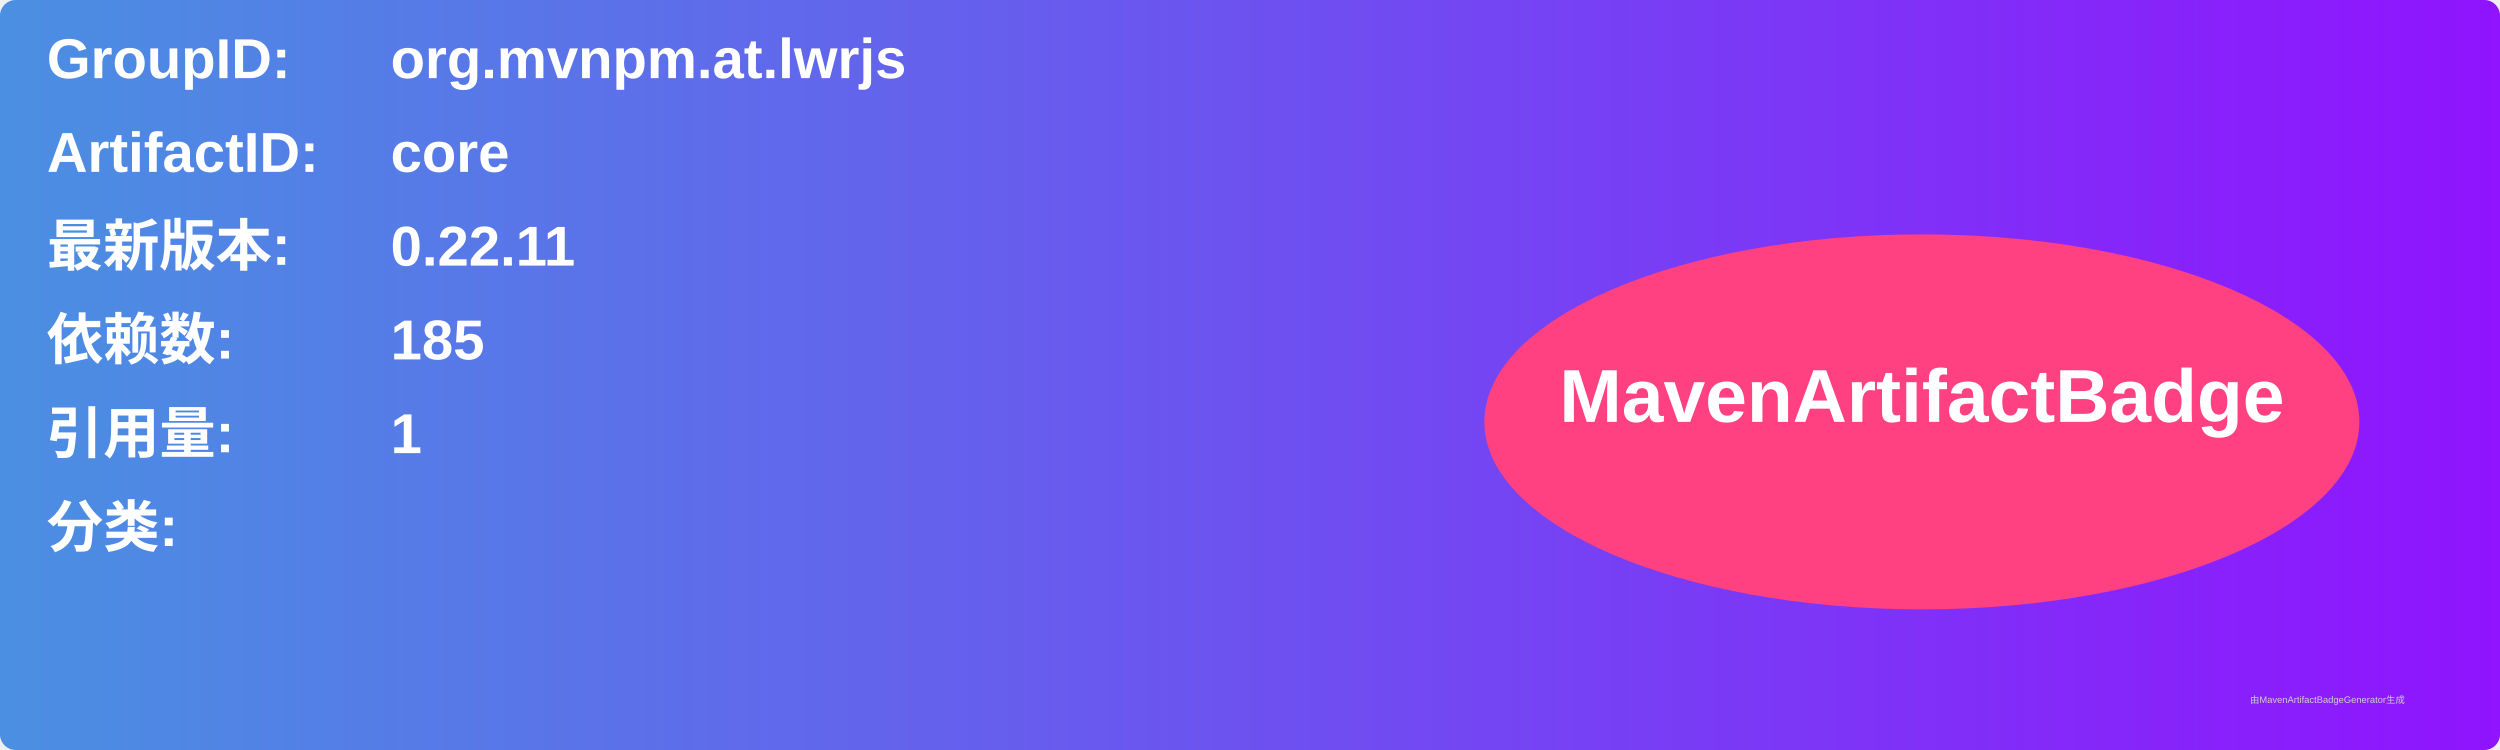
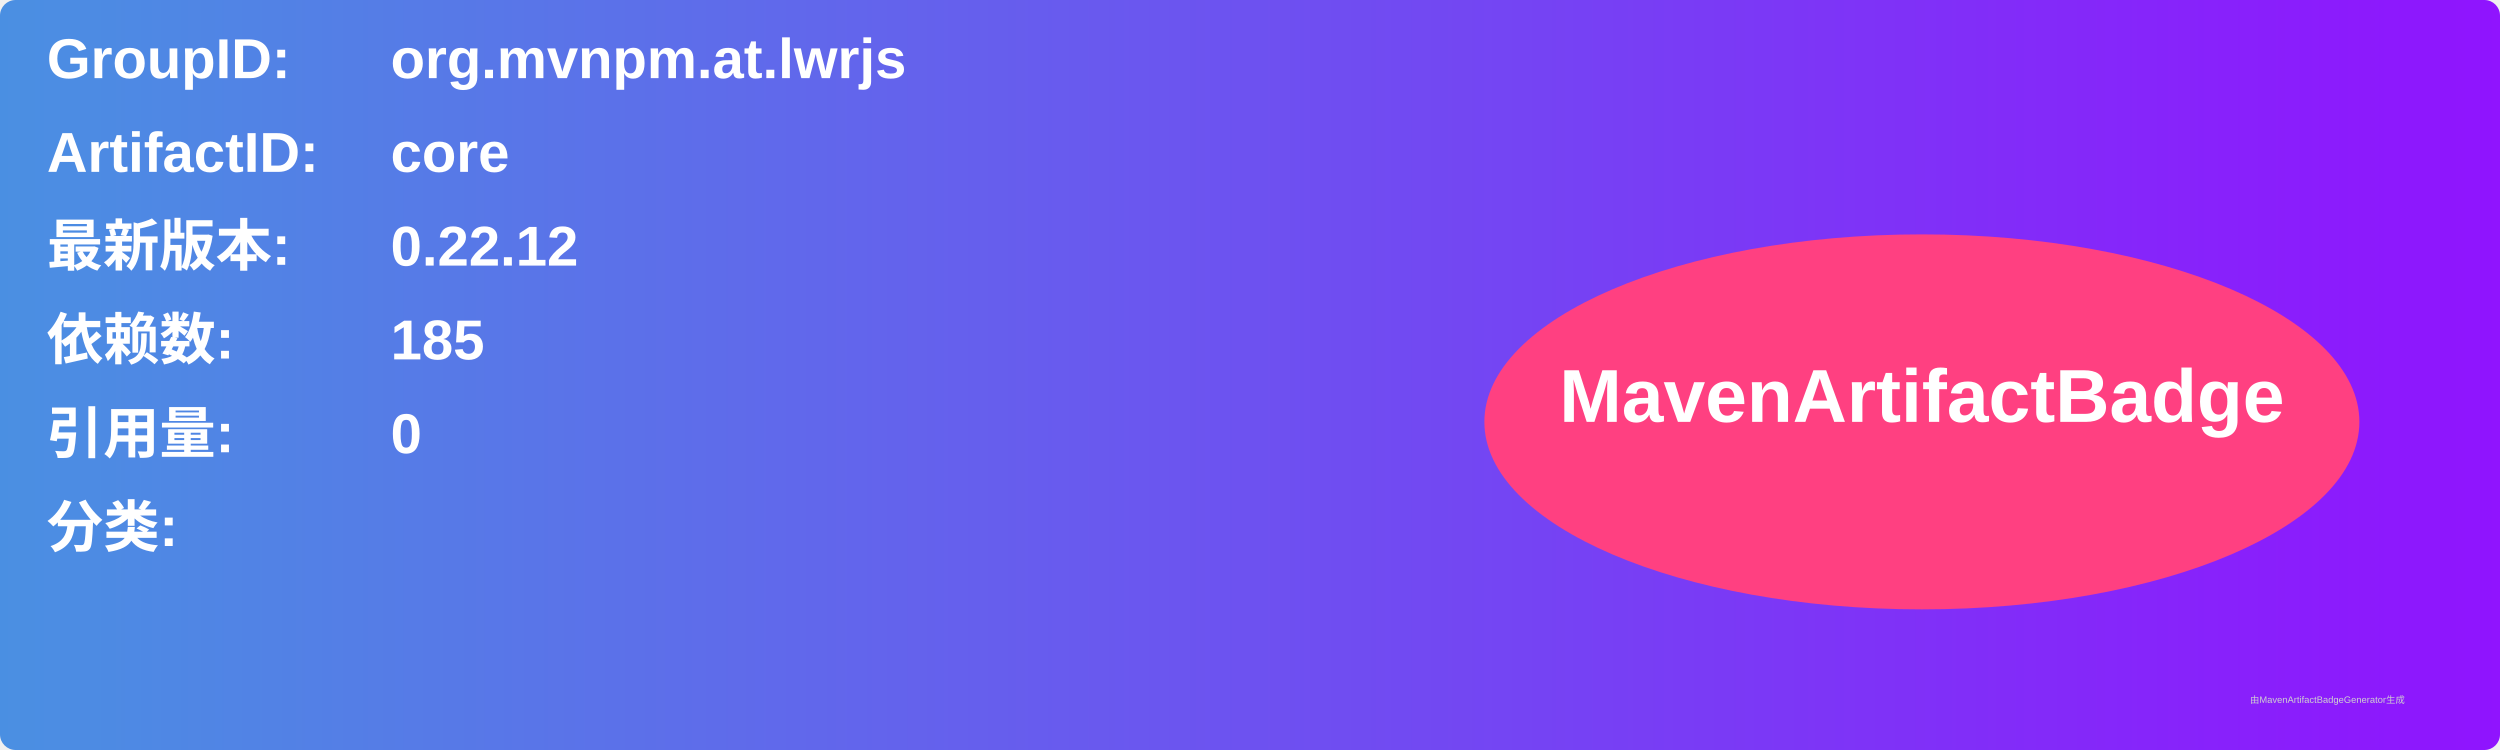
<svg xmlns="http://www.w3.org/2000/svg" width="800" height="240" viewBox="0 0 800 240">
  <linearGradient id="grad" x1="0%" y1="0%" x2="100%" y2="0%">
    <stop offset="0%" stop-color="#4a90e2" />
    <stop offset="100%" stop-color="#9013fe" />
  </linearGradient>
  <rect width="100%" height="100%" rx="5" ry="5" fill="url(#grad)" />
  <g transform="translate(15, 15)">
    <text x="0" y="10" font-family="Arial" font-size="18" fill="white" font-weight="bold" width="260">GroupID:</text>
    <text x="110" y="10" font-family="Arial" font-size="18" fill="white" font-weight="bold" width="460">org.mvnpm.at.lwrjs</text>
    <text x="0" y="40" font-family="Arial" font-size="18" fill="white" font-weight="bold" width="260">ArtifactID:</text>
    <text x="110" y="40" font-family="Arial" font-size="18" fill="white" font-weight="bold" width="460">core</text>
    <text x="0" y="70" font-family="Arial" font-size="18" fill="white" font-weight="bold">最新版本:</text>
    <text x="110" y="70" font-family="Arial" font-size="18" fill="white" font-weight="bold">
-       <tspan font-weight="bold">0.22.11</tspan>
+       <tspan font-weight="bold">0.22.12</tspan>
    </text>
    <text x="0" y="100" font-family="Arial" font-size="18" fill="white" font-weight="bold">依赖数: </text>
    <text x="110" y="100" font-family="Arial" font-size="18" fill="white">
      <tspan font-weight="bold">185</tspan>
    </text>
    <text x="0" y="130" font-family="Arial" font-size="18" fill="white" font-weight="bold">引用量: </text>
    <text x="110" y="130" font-family="Arial" font-size="18" fill="white">
-       <tspan font-weight="bold">1</tspan>
+       <tspan font-weight="bold">0</tspan>
    </text>
    <text x="0" y="160" font-family="Arial" font-size="18" fill="white" font-weight="bold">分类:</text>
    <text x="10" y="190" font-family="Arial" font-size="10" fill="white">
      <tspan font-weight="bold" />
    </text>
    <ellipse cx="600" cy="120" rx="140" ry="60" fill="#ff4081" />
    <text x="600" y="120" text-anchor="middle" font-family="Arial" font-size="24" fill="white" font-weight="bold">MavenArtifactBadge</text>
  </g>
  <text x="720" y="225" font-family="Arial" font-size="3" fill="#d0d0d0">由MavenArtifactBadgeGenerator生成</text>
</svg>
